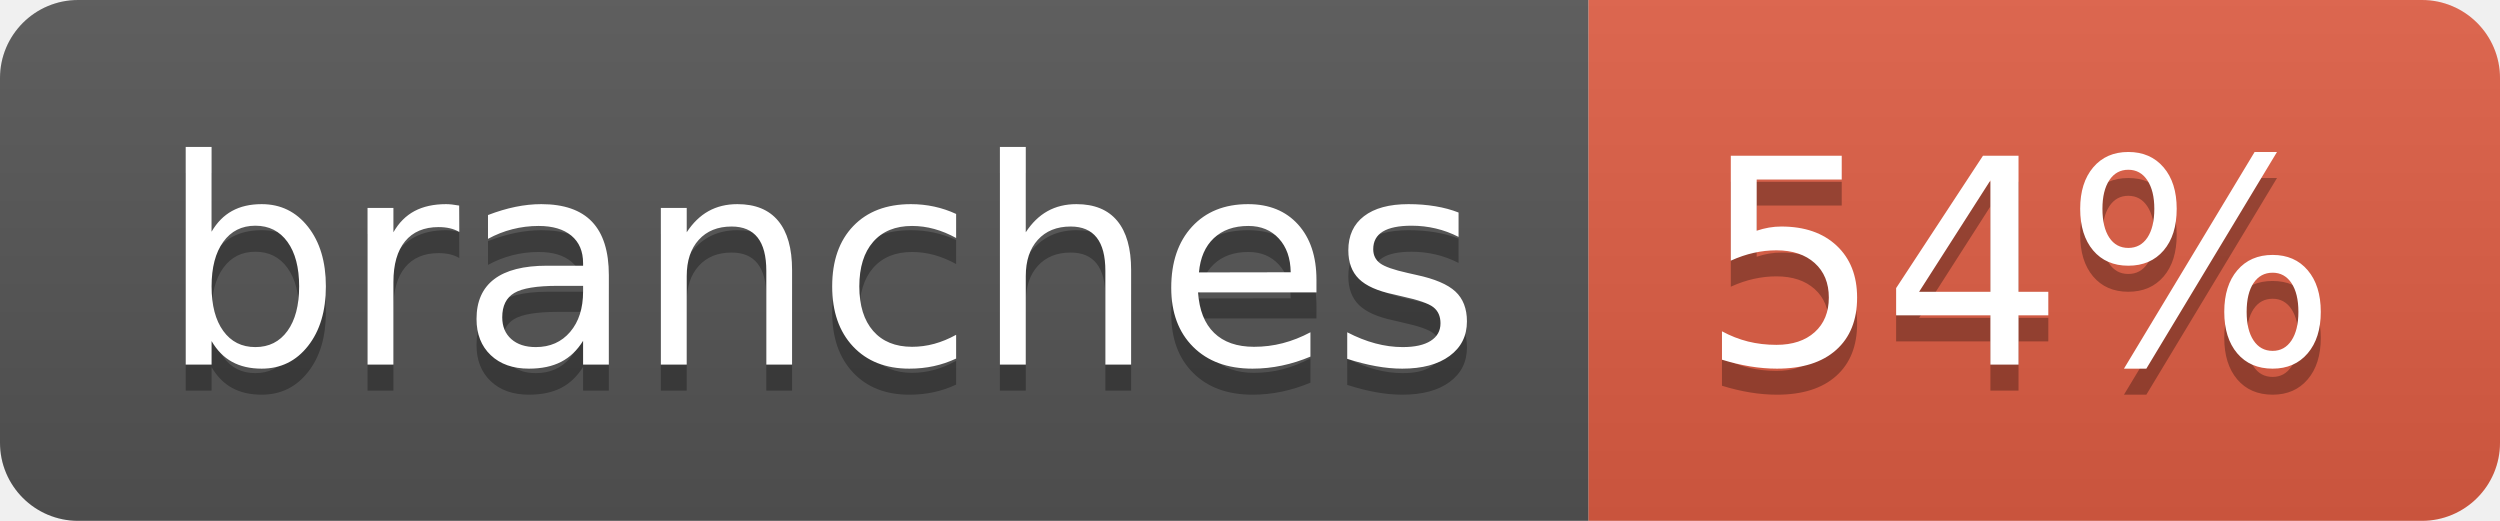
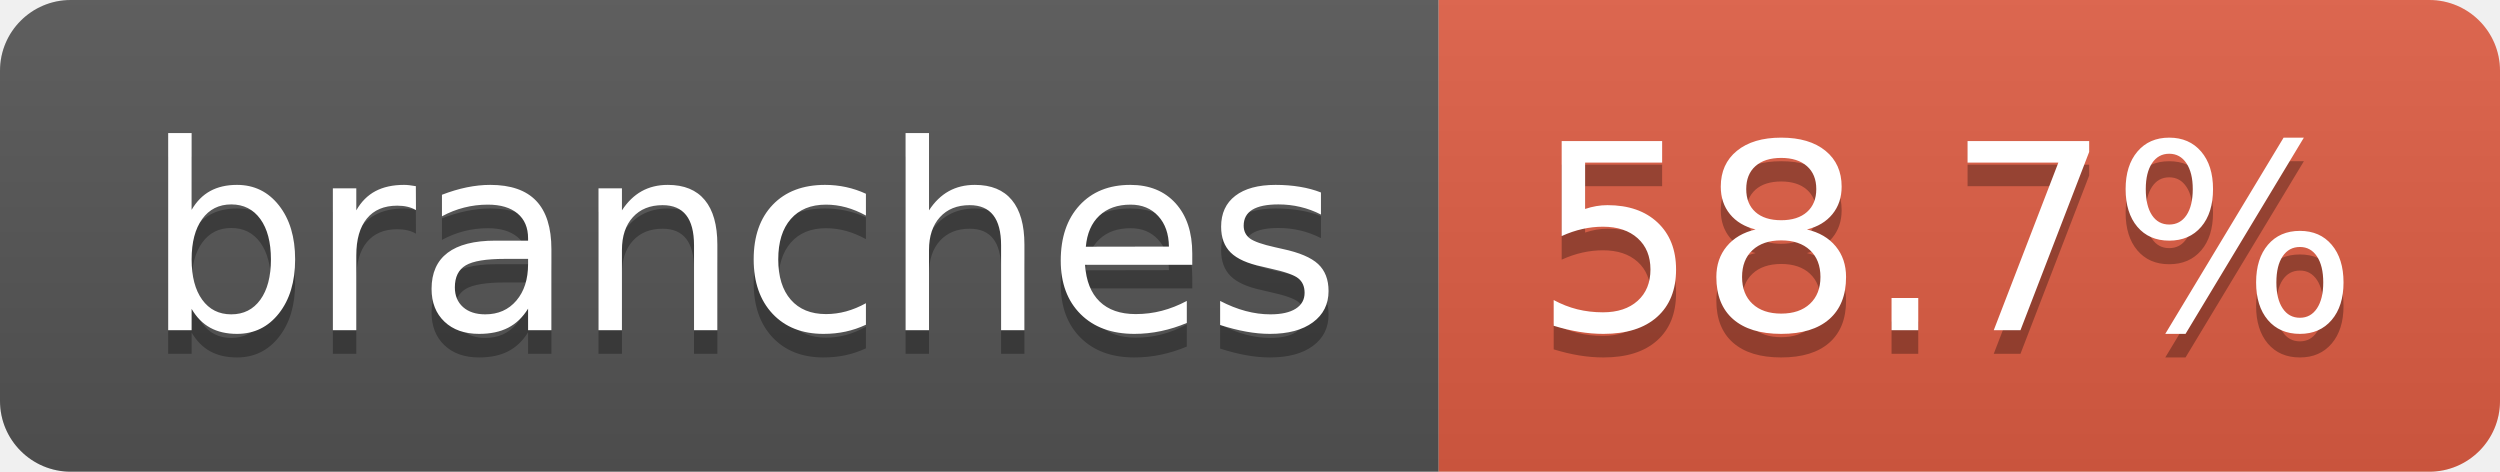
- <svg xmlns="http://www.w3.org/2000/svg" width="96" height="20" role="img" aria-label="branches: 54%">
+ <svg xmlns="http://www.w3.org/2000/svg" width="106" height="20" role="img" aria-label="branches: 58.7%">
  <linearGradient id="s" x2="0" y2="100%">
    <stop offset="0" stop-color="#bbb" stop-opacity=".1" />
    <stop offset="1" stop-opacity=".1" />
  </linearGradient>
  <clipPath id="r">
-     <rect width="96" height="20" rx="3" fill="#fff" />
+     <rect width="106" height="20" rx="3" fill="#fff" />
  </clipPath>
  <g clip-path="url(#r)">
    <rect width="61" height="20" fill="#555" />
-     <rect x="61" width="35" height="20" fill="#e05d44" />
-     <rect width="96" height="20" fill="url(#s)" />
+     <rect x="61" width="45" height="20" fill="#e05d44" />
+     <rect width="106" height="20" fill="url(#s)" />
  </g>
  <g fill="#fff" text-anchor="middle" font-family="Verdana,Geneva,DejaVu Sans,sans-serif" text-rendering="geometricPrecision" font-size="110">
    <text aria-hidden="true" x="315" y="150" fill="#010101" fill-opacity=".3" transform="scale(.1)" textLength="507">branches</text>
    <text x="315" y="140" transform="scale(.1)" fill="#fff" textLength="507">branches</text>
-     <text aria-hidden="true" x="775" y="150" fill="#010101" fill-opacity=".3" transform="scale(.1)" textLength="245">54%</text>
-     <text x="775" y="140" transform="scale(.1)" fill="#fff" textLength="245">54%</text>
+     <text aria-hidden="true" x="825" y="150" fill="#010101" fill-opacity=".3" transform="scale(.1)" textLength="350">58.7%</text>
+     <text x="825" y="140" transform="scale(.1)" fill="#fff" textLength="350">58.7%</text>
  </g>
</svg>
